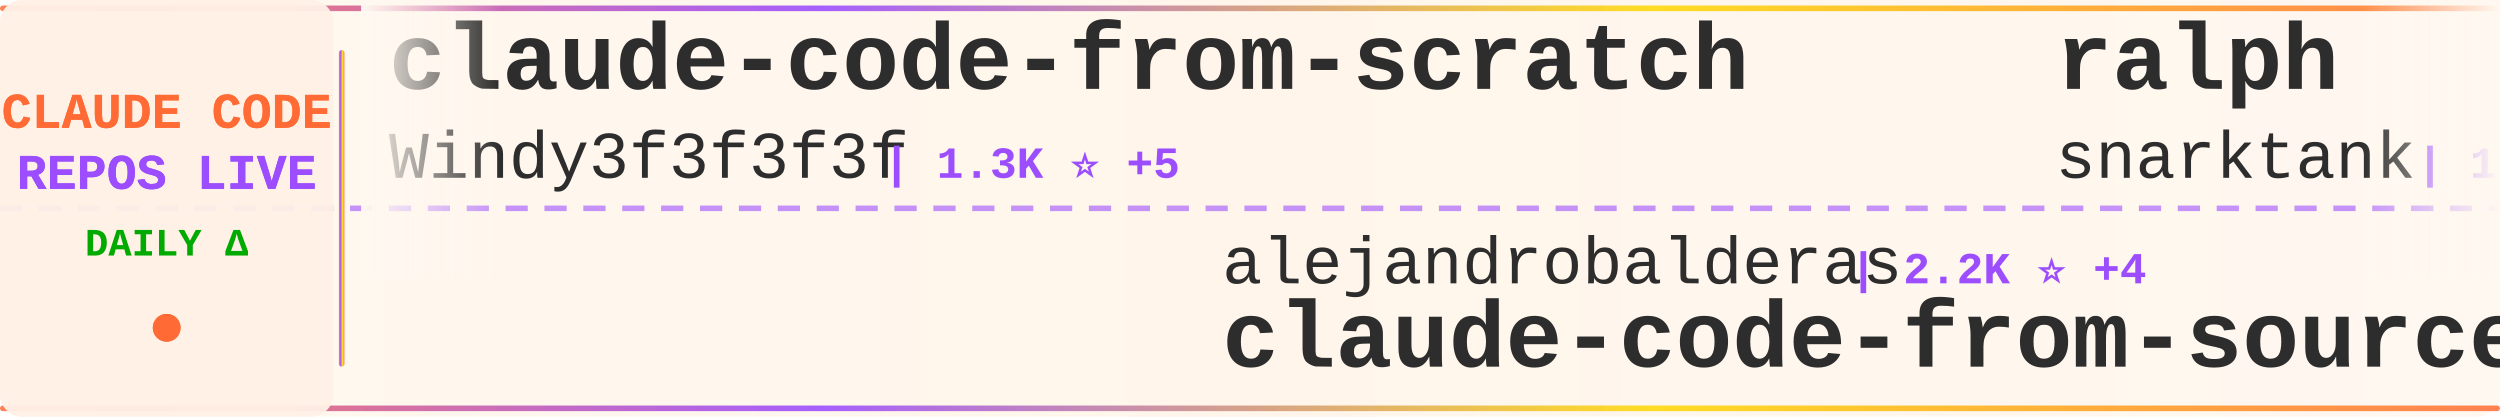
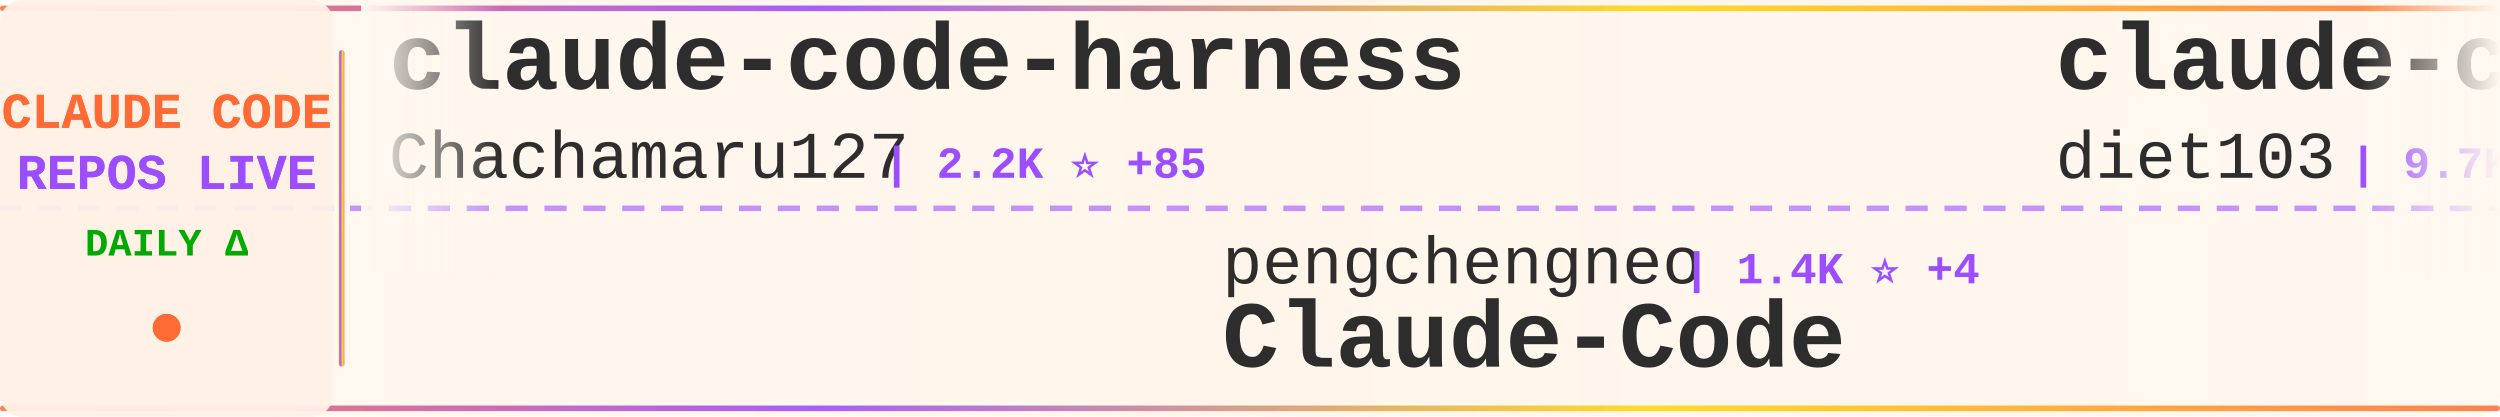
<svg xmlns="http://www.w3.org/2000/svg" width="900" height="150">
  <defs>
    <linearGradient id="tickerBg" x1="0%" y1="0%" x2="100%" y2="0%">
      <stop offset="0%" style="stop-color:#fff8f0;stop-opacity:0.98" />
      <stop offset="50%" style="stop-color:#fff5eb;stop-opacity:1" />
      <stop offset="100%" style="stop-color:#fff8f0;stop-opacity:0.98" />
    </linearGradient>
    <linearGradient id="borderGrad" x1="0%" y1="0%" x2="100%" y2="0%">
      <stop offset="0%" style="stop-color:#FF6B35;stop-opacity:0.85">
        <animate attributeName="stop-opacity" values="0.85;1;0.85" dur="2s" repeatCount="indefinite" />
      </stop>
      <stop offset="33%" style="stop-color:#9C4EFF;stop-opacity:0.9">
        <animate attributeName="stop-opacity" values="0.9;1;0.9" dur="2.2s" repeatCount="indefinite" />
      </stop>
      <stop offset="66%" style="stop-color:#FFD700;stop-opacity:0.85">
        <animate attributeName="stop-opacity" values="0.85;1;0.85" dur="1.8s" repeatCount="indefinite" />
      </stop>
      <stop offset="100%" style="stop-color:#FF6B35;stop-opacity:0.85">
        <animate attributeName="stop-opacity" values="0.85;1;0.85" dur="2s" repeatCount="indefinite" />
      </stop>
    </linearGradient>
    <filter id="textGlow">
      <feGaussianBlur stdDeviation="0.15" result="coloredBlur" />
      <feMerge>
        <feMergeNode in="coloredBlur" />
        <feMergeNode in="SourceGraphic" />
      </feMerge>
    </filter>
    <filter id="metricGlow">
      <feGaussianBlur stdDeviation="0.2" result="coloredBlur" />
      <feMerge>
        <feMergeNode in="coloredBlur" />
        <feMergeNode in="SourceGraphic" />
      </feMerge>
    </filter>
    <linearGradient id="leftFade" x1="0%" y1="0%" x2="100%" y2="0%">
      <stop offset="0%" style="stop-color:#fff8f0;stop-opacity:1" />
      <stop offset="100%" style="stop-color:#fff8f0;stop-opacity:0" />
    </linearGradient>
    <linearGradient id="rightFade" x1="0%" y1="0%" x2="100%" y2="0%">
      <stop offset="0%" style="stop-color:#fff8f0;stop-opacity:0" />
      <stop offset="100%" style="stop-color:#fff8f0;stop-opacity:1" />
    </linearGradient>
  </defs>
  <rect width="900" height="150" fill="url(#tickerBg)" rx="8" />
  <rect x="0" y="2" width="900" height="2" fill="url(#borderGrad)" rx="1" />
  <rect x="0" y="146" width="900" height="2" fill="url(#borderGrad)" rx="1" />
  <line x1="0" y1="75" x2="900" y2="75" stroke="#9C4EFF" stroke-width="2" stroke-dasharray="8 6" opacity="0.6" />
  <rect x="0" y="0" width="120" height="150" fill="#fff0e6" opacity="0.95" rx="8" />
  <text x="60" y="46" font-family="'Courier New', monospace" font-size="18" font-weight="bold" fill="#FF6B35" text-anchor="middle" filter="url(#textGlow)">
    CLAUDE CODE
  </text>
  <text x="60" y="68" font-family="'Courier New', monospace" font-size="18" font-weight="bold" fill="#9C4EFF" text-anchor="middle" filter="url(#textGlow)">
    REPOS LIVE
  </text>
  <text x="60" y="92" font-family="'Courier New', monospace" font-size="14" font-weight="bold" fill="#00aa00" text-anchor="middle">
    DAILY Δ
  </text>
  <circle cx="60" cy="118" r="5" fill="#FF6B35" filter="url(#metricGlow)">
    <animate attributeName="r" values="4;6;4" dur="1.5s" repeatCount="indefinite" />
    <animate attributeName="opacity" values="0.6;1;0.6" dur="1.5s" repeatCount="indefinite" />
  </circle>
  <rect x="122" y="18" width="2" height="114" fill="url(#borderGrad)" rx="1" />
  <clipPath id="tickerClip">
    <rect x="130" y="0" width="770" height="150" />
  </clipPath>
  <g clip-path="url(#tickerClip)">
    <g id="tickerItems">
      <animateTransform attributeName="transform" attributeType="XML" type="translate" from="0 0" to="-3000 0" dur="54s" repeatCount="indefinite" />
      <g transform="translate(0, 0)">
-         <text x="140" y="32" font-family="'Courier New', monospace" font-size="34" font-weight="bold" fill="#2d2d2d">claude-code-from-scratch</text>
-         <text x="140" y="64" font-family="'Courier New', monospace" font-size="24" font-weight="normal" fill="#2d2d2d" opacity="1.0">Windy3f3f3f3f</text>
-         <text x="318" y="64" font-family="'Courier New', monospace" font-size="16" font-weight="bold" fill="#9C4EFF"> | 1.3K ⭐ +5</text>
+         <text x="140" y="32" font-family="'Courier New', monospace" font-size="34" font-weight="bold" fill="#2d2d2d">claude-code-harness</text>
+         <text x="140" y="64" font-family="'Courier New', monospace" font-size="24" font-weight="normal" fill="#2d2d2d" opacity="1.0">Chachamaru127</text>
+         <text x="318" y="64" font-family="'Courier New', monospace" font-size="16" font-weight="bold" fill="#9C4EFF"> | 2.2K ⭐ +85</text>
      </g>
      <g transform="translate(300, 0)">
-         <text x="140" y="102" font-family="'Courier New', monospace" font-size="24" font-weight="normal" fill="#2d2d2d" opacity="1.0">alejandrobalderas</text>
-         <text x="366" y="102" font-family="'Courier New', monospace" font-size="16" font-weight="bold" fill="#9C4EFF"> | 2.2K ⭐ +4</text>
-         <text x="140" y="132" font-family="'Courier New', monospace" font-size="34" font-weight="bold" fill="#2d2d2d">claude-code-from-source</text>
+         <text x="140" y="102" font-family="'Courier New', monospace" font-size="24" font-weight="normal" fill="#2d2d2d" opacity="1.0">pengchengneo</text>
+         <text x="306" y="102" font-family="'Courier New', monospace" font-size="16" font-weight="bold" fill="#9C4EFF"> | 1.4K ⭐ +4</text>
+         <text x="140" y="132" font-family="'Courier New', monospace" font-size="34" font-weight="bold" fill="#2d2d2d">Claude-Code</text>
      </g>
      <g transform="translate(600, 0)">
-         <text x="140" y="32" font-family="'Courier New', monospace" font-size="34" font-weight="bold" fill="#2d2d2d">ralph</text>
-         <text x="140" y="64" font-family="'Courier New', monospace" font-size="24" font-weight="normal" fill="#2d2d2d" opacity="1.0">snarktank</text>
-         <text x="270" y="64" font-family="'Courier New', monospace" font-size="16" font-weight="bold" fill="#9C4EFF"> | 19.7K ⭐ +34</text>
+         <text x="140" y="32" font-family="'Courier New', monospace" font-size="34" font-weight="bold" fill="#2d2d2d">claude-code-infrastructu...</text>
+         <text x="140" y="64" font-family="'Courier New', monospace" font-size="24" font-weight="normal" fill="#2d2d2d" opacity="1.0">diet103</text>
+         <text x="246" y="64" font-family="'Courier New', monospace" font-size="16" font-weight="bold" fill="#9C4EFF"> | 9.7K ⭐ +7</text>
      </g>
      <g transform="translate(900, 0)">
-         <text x="140" y="102" font-family="'Courier New', monospace" font-size="24" font-weight="normal" fill="#2d2d2d" opacity="1.0">shareAI-lab</text>
-         <text x="294" y="102" font-family="'Courier New', monospace" font-size="16" font-weight="bold" fill="#9C4EFF"> | 63.6K ⭐ +260</text>
-         <text x="140" y="132" font-family="'Courier New', monospace" font-size="34" font-weight="bold" fill="#2d2d2d">learn-claude-code</text>
+         <text x="140" y="102" font-family="'Courier New', monospace" font-size="24" font-weight="normal" fill="#2d2d2d" opacity="1.0">SeemSeam</text>
+         <text x="258" y="102" font-family="'Courier New', monospace" font-size="16" font-weight="bold" fill="#9C4EFF"> | 2.8K ⭐ +15</text>
+         <text x="140" y="132" font-family="'Courier New', monospace" font-size="34" font-weight="bold" fill="#2d2d2d">claude_codex_bridge</text>
      </g>
      <g transform="translate(1200, 0)">
-         <text x="140" y="32" font-family="'Courier New', monospace" font-size="34" font-weight="bold" fill="#2d2d2d">claude-code-proxy</text>
-         <text x="140" y="64" font-family="'Courier New', monospace" font-size="24" font-weight="normal" fill="#2d2d2d" opacity="1.0">fuergaosi233</text>
-         <text x="306" y="64" font-family="'Courier New', monospace" font-size="16" font-weight="bold" fill="#9C4EFF"> | 2.6K ⭐ +1</text>
+         <text x="140" y="32" font-family="'Courier New', monospace" font-size="34" font-weight="bold" fill="#2d2d2d">claude-code</text>
+         <text x="140" y="64" font-family="'Courier New', monospace" font-size="24" font-weight="normal" fill="#2d2d2d" opacity="1.0">RishabhK103</text>
+         <text x="294" y="64" font-family="'Courier New', monospace" font-size="16" font-weight="bold" fill="#9C4EFF"> | 85 ⭐</text>
      </g>
      <g transform="translate(1500, 0)">
-         <text x="140" y="102" font-family="'Courier New', monospace" font-size="24" font-weight="normal" fill="#2d2d2d" opacity="1.0">sugyan</text>
-         <text x="234" y="102" font-family="'Courier New', monospace" font-size="16" font-weight="bold" fill="#9C4EFF"> | 1.1K ⭐ +1</text>
-         <text x="140" y="132" font-family="'Courier New', monospace" font-size="34" font-weight="bold" fill="#2d2d2d">claude-code-webui</text>
+         <text x="140" y="102" font-family="'Courier New', monospace" font-size="24" font-weight="normal" fill="#2d2d2d" opacity="1.0">ChinaSiro</text>
+         <text x="270" y="102" font-family="'Courier New', monospace" font-size="16" font-weight="bold" fill="#9C4EFF"> | 9.3K ⭐ +10</text>
+         <text x="140" y="132" font-family="'Courier New', monospace" font-size="34" font-weight="bold" fill="#2d2d2d">claude-code-sourcemap</text>
      </g>
      <g transform="translate(1800, 0)">
-         <text x="140" y="32" font-family="'Courier New', monospace" font-size="34" font-weight="bold" fill="#2d2d2d">claude-code-rev</text>
-         <text x="140" y="64" font-family="'Courier New', monospace" font-size="24" font-weight="normal" fill="#2d2d2d" opacity="1.0">oboard</text>
-         <text x="234" y="64" font-family="'Courier New', monospace" font-size="16" font-weight="bold" fill="#9C4EFF"> | 3.2K ⭐ +5</text>
+         <text x="140" y="32" font-family="'Courier New', monospace" font-size="34" font-weight="bold" fill="#2d2d2d">Claude-Code-Source-Study</text>
+         <text x="140" y="64" font-family="'Courier New', monospace" font-size="24" font-weight="normal" fill="#2d2d2d" opacity="1.0">luyao618</text>
+         <text x="258" y="64" font-family="'Courier New', monospace" font-size="16" font-weight="bold" fill="#9C4EFF"> | 1.5K ⭐ +2</text>
      </g>
      <g transform="translate(2100, 0)">
-         <text x="140" y="102" font-family="'Courier New', monospace" font-size="24" font-weight="normal" fill="#2d2d2d" opacity="1.0">alex000kim</text>
-         <text x="282" y="102" font-family="'Courier New', monospace" font-size="16" font-weight="bold" fill="#9C4EFF"> | 227 ⭐</text>
-         <text x="140" y="132" font-family="'Courier New', monospace" font-size="34" font-weight="bold" fill="#2d2d2d">claude-code</text>
+         <text x="140" y="102" font-family="'Courier New', monospace" font-size="24" font-weight="normal" fill="#2d2d2d" opacity="1.0">lst97</text>
+         <text x="222" y="102" font-family="'Courier New', monospace" font-size="16" font-weight="bold" fill="#9C4EFF"> | 1.6K ⭐ +2</text>
+         <text x="140" y="132" font-family="'Courier New', monospace" font-size="34" font-weight="bold" fill="#2d2d2d">claude-code-sub-agents</text>
      </g>
      <g transform="translate(2400, 0)">
-         <text x="140" y="32" font-family="'Courier New', monospace" font-size="34" font-weight="bold" fill="#2d2d2d">claude-code-local</text>
-         <text x="140" y="64" font-family="'Courier New', monospace" font-size="24" font-weight="normal" fill="#2d2d2d" opacity="1.0">nicedreamzapp</text>
-         <text x="318" y="64" font-family="'Courier New', monospace" font-size="16" font-weight="bold" fill="#9C4EFF"> | 2.7K ⭐ +4</text>
+         <text x="140" y="32" font-family="'Courier New', monospace" font-size="34" font-weight="bold" fill="#2d2d2d">nanoclaw</text>
+         <text x="140" y="64" font-family="'Courier New', monospace" font-size="24" font-weight="normal" fill="#2d2d2d" opacity="1.0">nanocoai</text>
+         <text x="258" y="64" font-family="'Courier New', monospace" font-size="16" font-weight="bold" fill="#9C4EFF"> | 29.5K ⭐ +30</text>
      </g>
      <g transform="translate(2700, 0)">
-         <text x="140" y="102" font-family="'Courier New', monospace" font-size="24" font-weight="normal" fill="#2d2d2d" opacity="1.0">feiskyer</text>
-         <text x="258" y="102" font-family="'Courier New', monospace" font-size="16" font-weight="bold" fill="#9C4EFF"> | 1.5K ⭐ +4</text>
-         <text x="140" y="132" font-family="'Courier New', monospace" font-size="34" font-weight="bold" fill="#2d2d2d">claude-code-settings</text>
+         <text x="140" y="102" font-family="'Courier New', monospace" font-size="24" font-weight="normal" fill="#2d2d2d" opacity="1.0">ponponon</text>
+         <text x="258" y="102" font-family="'Courier New', monospace" font-size="16" font-weight="bold" fill="#9C4EFF"> | 2.3K ⭐ +5</text>
+         <text x="140" y="132" font-family="'Courier New', monospace" font-size="34" font-weight="bold" fill="#2d2d2d">claude_code_src</text>
      </g>
      <g transform="translate(3000, 0)">
-         <text x="140" y="32" font-family="'Courier New', monospace" font-size="34" font-weight="bold" fill="#2d2d2d">claude-code-from-scratch</text>
-         <text x="140" y="64" font-family="'Courier New', monospace" font-size="24" font-weight="normal" fill="#2d2d2d" opacity="1.0">Windy3f3f3f3f</text>
-         <text x="318" y="64" font-family="'Courier New', monospace" font-size="16" font-weight="bold" fill="#9C4EFF"> | 1.3K ⭐ +5</text>
+         <text x="140" y="32" font-family="'Courier New', monospace" font-size="34" font-weight="bold" fill="#2d2d2d">claude-code-harness</text>
+         <text x="140" y="64" font-family="'Courier New', monospace" font-size="24" font-weight="normal" fill="#2d2d2d" opacity="1.0">Chachamaru127</text>
+         <text x="318" y="64" font-family="'Courier New', monospace" font-size="16" font-weight="bold" fill="#9C4EFF"> | 2.2K ⭐ +85</text>
      </g>
      <g transform="translate(3300, 0)">
-         <text x="140" y="102" font-family="'Courier New', monospace" font-size="24" font-weight="normal" fill="#2d2d2d" opacity="1.0">alejandrobalderas</text>
-         <text x="366" y="102" font-family="'Courier New', monospace" font-size="16" font-weight="bold" fill="#9C4EFF"> | 2.2K ⭐ +4</text>
-         <text x="140" y="132" font-family="'Courier New', monospace" font-size="34" font-weight="bold" fill="#2d2d2d">claude-code-from-source</text>
+         <text x="140" y="102" font-family="'Courier New', monospace" font-size="24" font-weight="normal" fill="#2d2d2d" opacity="1.0">pengchengneo</text>
+         <text x="306" y="102" font-family="'Courier New', monospace" font-size="16" font-weight="bold" fill="#9C4EFF"> | 1.4K ⭐ +4</text>
+         <text x="140" y="132" font-family="'Courier New', monospace" font-size="34" font-weight="bold" fill="#2d2d2d">Claude-Code</text>
      </g>
      <g transform="translate(3600, 0)">
-         <text x="140" y="32" font-family="'Courier New', monospace" font-size="34" font-weight="bold" fill="#2d2d2d">ralph</text>
-         <text x="140" y="64" font-family="'Courier New', monospace" font-size="24" font-weight="normal" fill="#2d2d2d" opacity="1.0">snarktank</text>
-         <text x="270" y="64" font-family="'Courier New', monospace" font-size="16" font-weight="bold" fill="#9C4EFF"> | 19.7K ⭐ +34</text>
+         <text x="140" y="32" font-family="'Courier New', monospace" font-size="34" font-weight="bold" fill="#2d2d2d">claude-code-infrastructu...</text>
+         <text x="140" y="64" font-family="'Courier New', monospace" font-size="24" font-weight="normal" fill="#2d2d2d" opacity="1.0">diet103</text>
+         <text x="246" y="64" font-family="'Courier New', monospace" font-size="16" font-weight="bold" fill="#9C4EFF"> | 9.7K ⭐ +7</text>
      </g>
      <g transform="translate(3900, 0)">
-         <text x="140" y="102" font-family="'Courier New', monospace" font-size="24" font-weight="normal" fill="#2d2d2d" opacity="1.0">shareAI-lab</text>
-         <text x="294" y="102" font-family="'Courier New', monospace" font-size="16" font-weight="bold" fill="#9C4EFF"> | 63.6K ⭐ +260</text>
-         <text x="140" y="132" font-family="'Courier New', monospace" font-size="34" font-weight="bold" fill="#2d2d2d">learn-claude-code</text>
+         <text x="140" y="102" font-family="'Courier New', monospace" font-size="24" font-weight="normal" fill="#2d2d2d" opacity="1.0">SeemSeam</text>
+         <text x="258" y="102" font-family="'Courier New', monospace" font-size="16" font-weight="bold" fill="#9C4EFF"> | 2.8K ⭐ +15</text>
+         <text x="140" y="132" font-family="'Courier New', monospace" font-size="34" font-weight="bold" fill="#2d2d2d">claude_codex_bridge</text>
      </g>
    </g>
  </g>
  <rect x="130" y="0" width="50" height="100" fill="url(#leftFade)" />
  <rect x="850" y="0" width="50" height="100" fill="url(#rightFade)" />
</svg>
